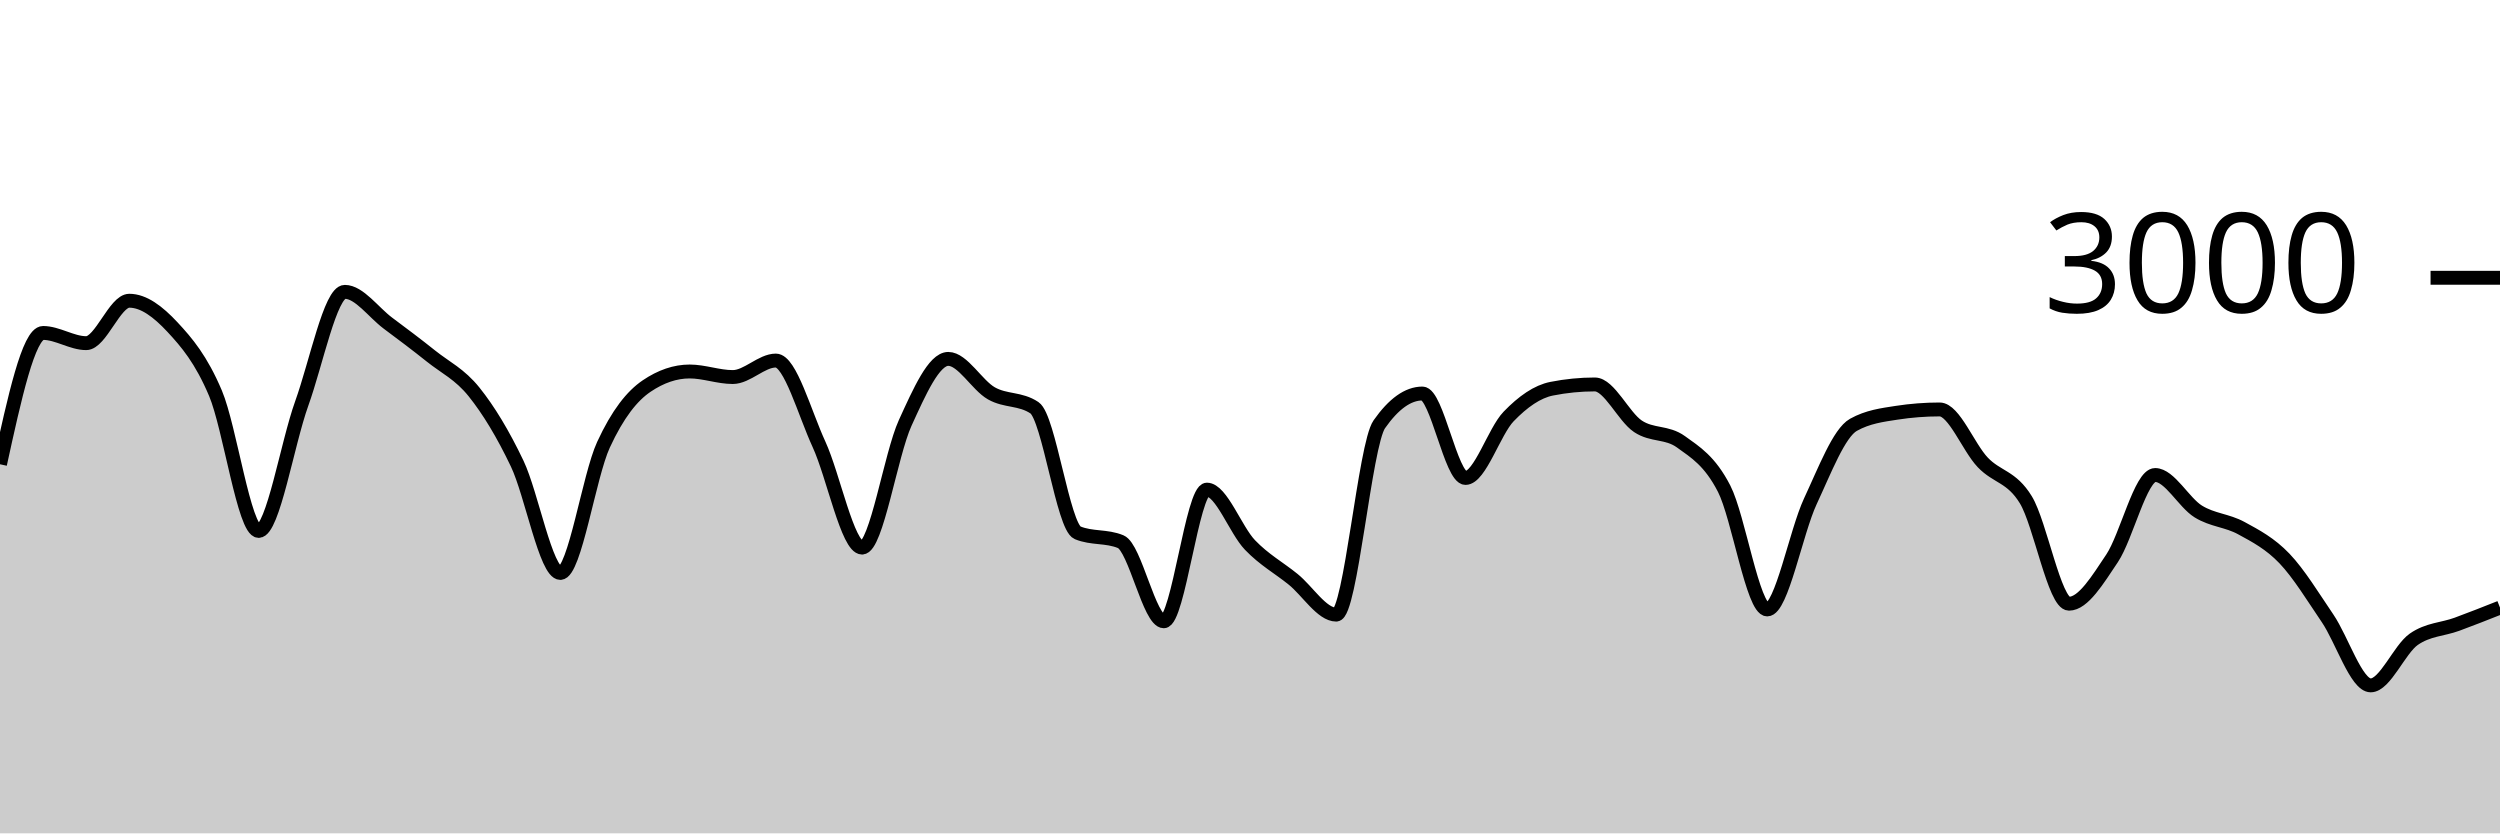
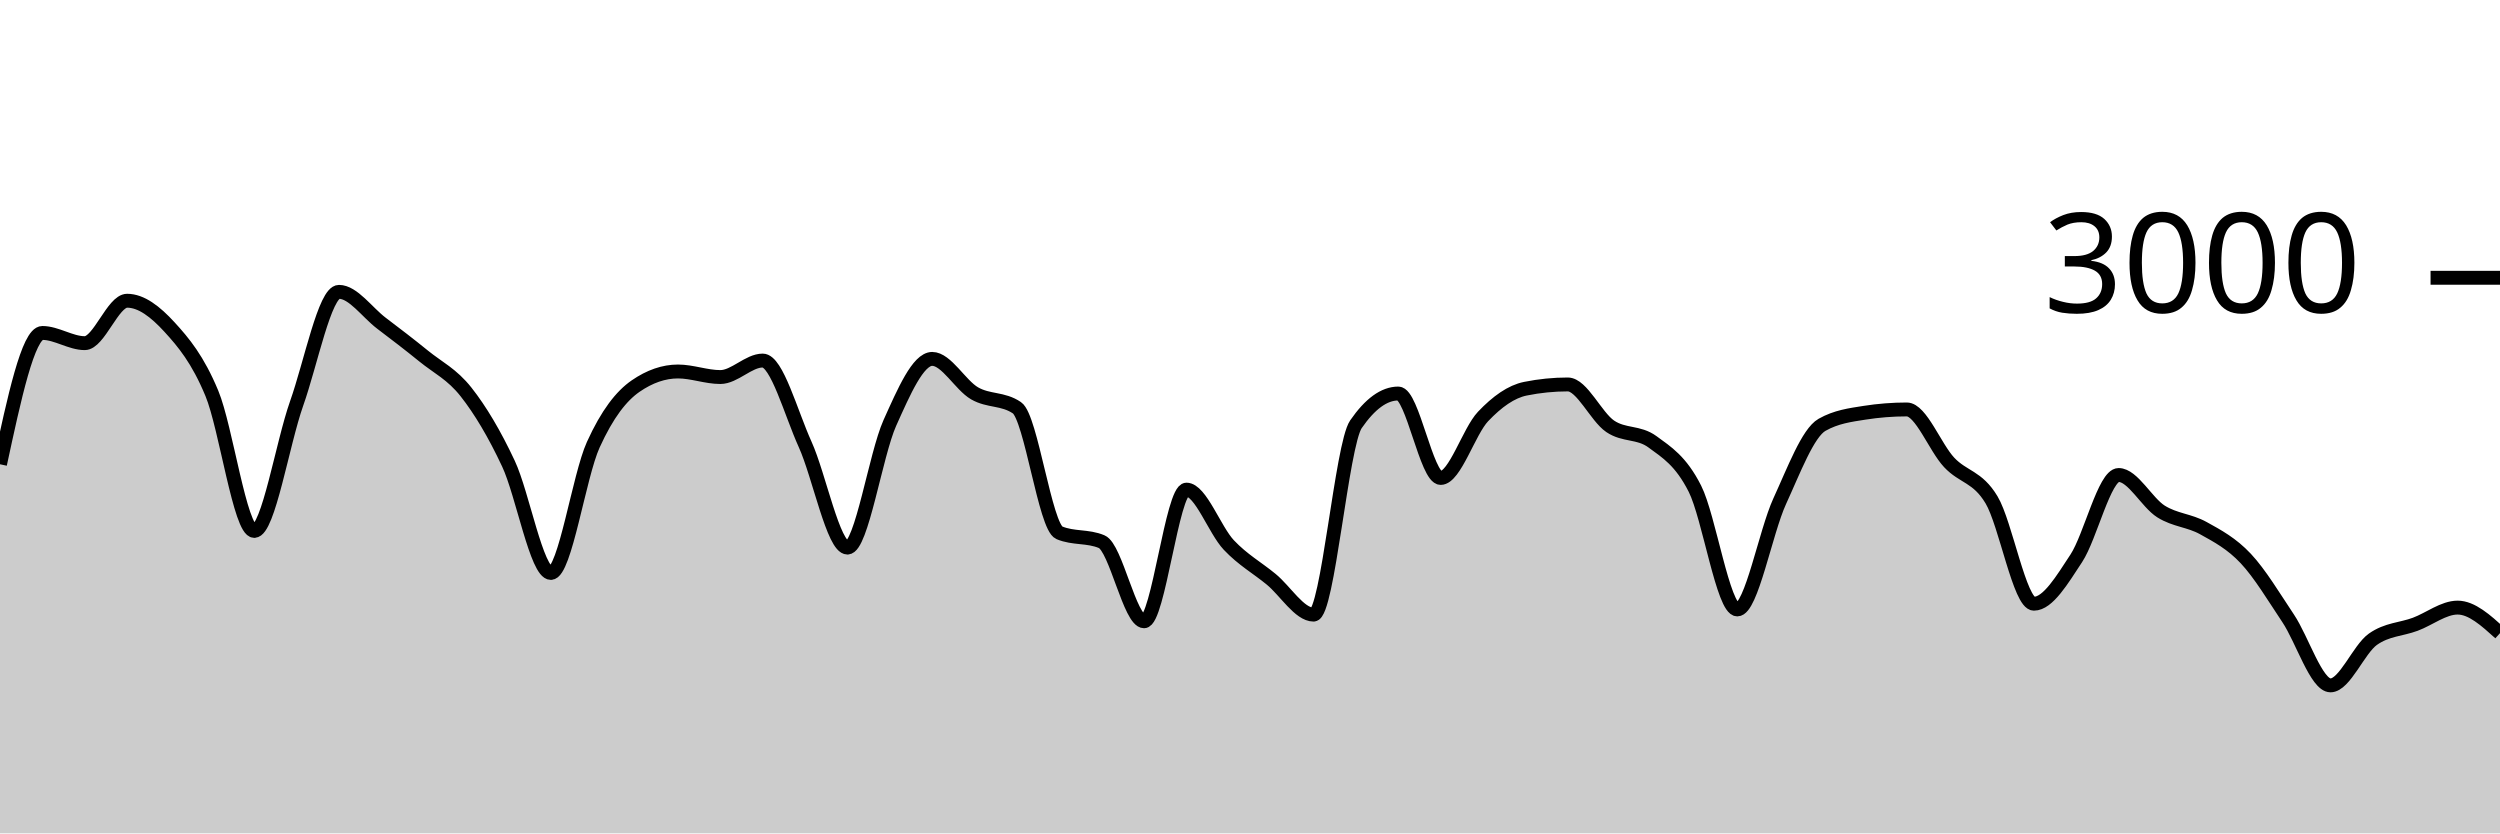
<svg xmlns="http://www.w3.org/2000/svg" viewBox="0 0 180 60">
  <g transform="translate(0,20)">
-     <path class="area" fill="rgba(0, 0, 0, 0.2)" d="M0,13.427C1.034,8.7,2.069,3.973,3.103,3.973C4.138,3.973,5.172,4.707,6.207,4.707C7.241,4.707,8.276,1.653,9.31,1.653C10.345,1.653,11.379,2.436,12.414,3.547C13.448,4.658,14.483,5.873,15.517,8.32C16.552,10.767,17.586,18.227,18.621,18.227C19.655,18.227,20.69,11.922,21.724,9.053C22.759,6.184,23.793,1.013,24.828,1.013C25.862,1.013,26.897,2.496,27.931,3.267C28.966,4.038,30,4.813,31.034,5.64C32.069,6.467,33.103,6.936,34.138,8.227C35.172,9.518,36.207,11.216,37.241,13.387C38.276,15.558,39.31,21.253,40.345,21.253C41.379,21.253,42.414,14.269,43.448,12.027C44.483,9.784,45.517,8.502,46.552,7.8C47.586,7.098,48.621,6.747,49.655,6.747C50.69,6.747,51.724,7.147,52.759,7.147C53.793,7.147,54.828,5.96,55.862,5.96C56.897,5.96,57.931,9.742,58.966,11.987C60,14.231,61.034,19.427,62.069,19.427C63.103,19.427,64.138,12.718,65.172,10.453C66.207,8.189,67.241,5.84,68.276,5.84C69.31,5.84,70.345,7.733,71.379,8.32C72.414,8.907,73.448,8.667,74.483,9.36C75.517,10.053,76.552,17.933,77.586,18.36C78.621,18.787,79.655,18.573,80.69,19C81.724,19.427,82.759,24.733,83.793,24.733C84.828,24.733,85.862,15.253,86.897,15.253C87.931,15.253,88.966,18.164,90,19.24C91.034,20.316,92.069,20.871,93.103,21.707C94.138,22.542,95.172,24.253,96.207,24.253C97.241,24.253,98.276,12.022,99.31,10.547C100.345,9.071,101.379,8.333,102.414,8.333C103.448,8.333,104.483,14.413,105.517,14.413C106.552,14.413,107.586,11.058,108.621,9.987C109.655,8.916,110.69,8.191,111.724,7.987C112.759,7.782,113.793,7.68,114.828,7.68C115.862,7.68,116.897,10.004,117.931,10.693C118.966,11.382,120,11.067,121.034,11.813C122.069,12.56,123.103,13.176,124.138,15.187C125.172,17.198,126.207,23.88,127.241,23.88C128.276,23.88,129.31,18.309,130.345,16.093C131.379,13.878,132.414,11.164,133.448,10.587C134.483,10.009,135.517,9.88,136.552,9.72C137.586,9.56,138.621,9.48,139.655,9.48C140.69,9.48,141.724,12.209,142.759,13.293C143.793,14.378,144.828,14.291,145.862,15.987C146.897,17.682,147.931,23.467,148.966,23.467C150,23.467,151.034,21.744,152.069,20.2C153.103,18.656,154.138,14.2,155.172,14.2C156.207,14.2,157.241,16.189,158.276,16.827C159.31,17.464,160.345,17.462,161.379,18.027C162.414,18.591,163.448,19.131,164.483,20.213C165.517,21.296,166.552,22.998,167.586,24.52C168.621,26.042,169.655,29.347,170.69,29.347C171.724,29.347,172.759,26.747,173.793,26.027C174.828,25.307,175.862,25.327,176.897,24.947C177.931,24.567,178.966,24.157,180,23.747L180,40C178.966,40,177.931,40,176.897,40C175.862,40,174.828,40,173.793,40C172.759,40,171.724,40,170.69,40C169.655,40,168.621,40,167.586,40C166.552,40,165.517,40,164.483,40C163.448,40,162.414,40,161.379,40C160.345,40,159.31,40,158.276,40C157.241,40,156.207,40,155.172,40C154.138,40,153.103,40,152.069,40C151.034,40,150,40,148.966,40C147.931,40,146.897,40,145.862,40C144.828,40,143.793,40,142.759,40C141.724,40,140.69,40,139.655,40C138.621,40,137.586,40,136.552,40C135.517,40,134.483,40,133.448,40C132.414,40,131.379,40,130.345,40C129.31,40,128.276,40,127.241,40C126.207,40,125.172,40,124.138,40C123.103,40,122.069,40,121.034,40C120,40,118.966,40,117.931,40C116.897,40,115.862,40,114.828,40C113.793,40,112.759,40,111.724,40C110.69,40,109.655,40,108.621,40C107.586,40,106.552,40,105.517,40C104.483,40,103.448,40,102.414,40C101.379,40,100.345,40,99.31,40C98.276,40,97.241,40,96.207,40C95.172,40,94.138,40,93.103,40C92.069,40,91.034,40,90,40C88.966,40,87.931,40,86.897,40C85.862,40,84.828,40,83.793,40C82.759,40,81.724,40,80.69,40C79.655,40,78.621,40,77.586,40C76.552,40,75.517,40,74.483,40C73.448,40,72.414,40,71.379,40C70.345,40,69.31,40,68.276,40C67.241,40,66.207,40,65.172,40C64.138,40,63.103,40,62.069,40C61.034,40,60,40,58.966,40C57.931,40,56.897,40,55.862,40C54.828,40,53.793,40,52.759,40C51.724,40,50.69,40,49.655,40C48.621,40,47.586,40,46.552,40C45.517,40,44.483,40,43.448,40C42.414,40,41.379,40,40.345,40C39.31,40,38.276,40,37.241,40C36.207,40,35.172,40,34.138,40C33.103,40,32.069,40,31.034,40C30,40,28.966,40,27.931,40C26.897,40,25.862,40,24.828,40C23.793,40,22.759,40,21.724,40C20.69,40,19.655,40,18.621,40C17.586,40,16.552,40,15.517,40C14.483,40,13.448,40,12.414,40C11.379,40,10.345,40,9.31,40C8.276,40,7.241,40,6.207,40C5.172,40,4.138,40,3.103,40C2.069,40,1.034,40,0,40Z" />
-     <path class="line" stroke="black" fill="none" d="M0,13.427C1.034,8.7,2.069,3.973,3.103,3.973C4.138,3.973,5.172,4.707,6.207,4.707C7.241,4.707,8.276,1.653,9.31,1.653C10.345,1.653,11.379,2.436,12.414,3.547C13.448,4.658,14.483,5.873,15.517,8.32C16.552,10.767,17.586,18.227,18.621,18.227C19.655,18.227,20.69,11.922,21.724,9.053C22.759,6.184,23.793,1.013,24.828,1.013C25.862,1.013,26.897,2.496,27.931,3.267C28.966,4.038,30,4.813,31.034,5.64C32.069,6.467,33.103,6.936,34.138,8.227C35.172,9.518,36.207,11.216,37.241,13.387C38.276,15.558,39.31,21.253,40.345,21.253C41.379,21.253,42.414,14.269,43.448,12.027C44.483,9.784,45.517,8.502,46.552,7.8C47.586,7.098,48.621,6.747,49.655,6.747C50.69,6.747,51.724,7.147,52.759,7.147C53.793,7.147,54.828,5.96,55.862,5.96C56.897,5.96,57.931,9.742,58.966,11.987C60,14.231,61.034,19.427,62.069,19.427C63.103,19.427,64.138,12.718,65.172,10.453C66.207,8.189,67.241,5.84,68.276,5.84C69.31,5.84,70.345,7.733,71.379,8.32C72.414,8.907,73.448,8.667,74.483,9.36C75.517,10.053,76.552,17.933,77.586,18.36C78.621,18.787,79.655,18.573,80.69,19C81.724,19.427,82.759,24.733,83.793,24.733C84.828,24.733,85.862,15.253,86.897,15.253C87.931,15.253,88.966,18.164,90,19.24C91.034,20.316,92.069,20.871,93.103,21.707C94.138,22.542,95.172,24.253,96.207,24.253C97.241,24.253,98.276,12.022,99.31,10.547C100.345,9.071,101.379,8.333,102.414,8.333C103.448,8.333,104.483,14.413,105.517,14.413C106.552,14.413,107.586,11.058,108.621,9.987C109.655,8.916,110.69,8.191,111.724,7.987C112.759,7.782,113.793,7.68,114.828,7.68C115.862,7.68,116.897,10.004,117.931,10.693C118.966,11.382,120,11.067,121.034,11.813C122.069,12.56,123.103,13.176,124.138,15.187C125.172,17.198,126.207,23.88,127.241,23.88C128.276,23.88,129.31,18.309,130.345,16.093C131.379,13.878,132.414,11.164,133.448,10.587C134.483,10.009,135.517,9.88,136.552,9.72C137.586,9.56,138.621,9.48,139.655,9.48C140.69,9.48,141.724,12.209,142.759,13.293C143.793,14.378,144.828,14.291,145.862,15.987C146.897,17.682,147.931,23.467,148.966,23.467C150,23.467,151.034,21.744,152.069,20.2C153.103,18.656,154.138,14.2,155.172,14.2C156.207,14.2,157.241,16.189,158.276,16.827C159.31,17.464,160.345,17.462,161.379,18.027C162.414,18.591,163.448,19.131,164.483,20.213C165.517,21.296,166.552,22.998,167.586,24.52C168.621,26.042,169.655,29.347,170.69,29.347C171.724,29.347,172.759,26.747,173.793,26.027C174.828,25.307,175.862,25.327,176.897,24.947C177.931,24.567,178.966,24.157,180,23.747" />
+     <path class="area" fill="rgba(0, 0, 0, 0.2)" d="M0,13.427C1.017,8.7,2.034,3.973,3.051,3.973C4.068,3.973,5.085,4.707,6.102,4.707C7.119,4.707,8.136,1.653,9.153,1.653C10.169,1.653,11.186,2.436,12.203,3.547C13.22,4.658,14.237,5.873,15.254,8.32C16.271,10.767,17.288,18.227,18.305,18.227C19.322,18.227,20.339,11.922,21.356,9.053C22.373,6.184,23.39,1.013,24.407,1.013C25.424,1.013,26.441,2.496,27.458,3.267C28.475,4.038,29.492,4.813,30.508,5.64C31.525,6.467,32.542,6.936,33.559,8.227C34.576,9.518,35.593,11.216,36.61,13.387C37.627,15.558,38.644,21.253,39.661,21.253C40.678,21.253,41.695,14.269,42.712,12.027C43.729,9.784,44.746,8.502,45.763,7.8C46.78,7.098,47.797,6.747,48.814,6.747C49.831,6.747,50.847,7.147,51.864,7.147C52.881,7.147,53.898,5.96,54.915,5.96C55.932,5.96,56.949,9.742,57.966,11.987C58.983,14.231,60,19.427,61.017,19.427C62.034,19.427,63.051,12.718,64.068,10.453C65.085,8.189,66.102,5.84,67.119,5.84C68.136,5.84,69.153,7.733,70.169,8.32C71.186,8.907,72.203,8.667,73.22,9.36C74.237,10.053,75.254,17.933,76.271,18.36C77.288,18.787,78.305,18.573,79.322,19C80.339,19.427,81.356,24.733,82.373,24.733C83.39,24.733,84.407,15.253,85.424,15.253C86.441,15.253,87.458,18.164,88.475,19.24C89.492,20.316,90.508,20.871,91.525,21.707C92.542,22.542,93.559,24.253,94.576,24.253C95.593,24.253,96.61,12.022,97.627,10.547C98.644,9.071,99.661,8.333,100.678,8.333C101.695,8.333,102.712,14.413,103.729,14.413C104.746,14.413,105.763,11.058,106.78,9.987C107.797,8.916,108.814,8.191,109.831,7.987C110.847,7.782,111.864,7.68,112.881,7.68C113.898,7.68,114.915,10.004,115.932,10.693C116.949,11.382,117.966,11.067,118.983,11.813C120,12.56,121.017,13.176,122.034,15.187C123.051,17.198,124.068,23.88,125.085,23.88C126.102,23.88,127.119,18.309,128.136,16.093C129.153,13.878,130.169,11.164,131.186,10.587C132.203,10.009,133.22,9.88,134.237,9.72C135.254,9.56,136.271,9.48,137.288,9.48C138.305,9.48,139.322,12.209,140.339,13.293C141.356,14.378,142.373,14.291,143.39,15.987C144.407,17.682,145.424,23.467,146.441,23.467C147.458,23.467,148.475,21.744,149.492,20.2C150.508,18.656,151.525,14.2,152.542,14.2C153.559,14.2,154.576,16.189,155.593,16.827C156.61,17.464,157.627,17.462,158.644,18.027C159.661,18.591,160.678,19.131,161.695,20.213C162.712,21.296,163.729,22.998,164.746,24.52C165.763,26.042,166.78,29.347,167.797,29.347C168.814,29.347,169.831,26.747,170.847,26.027C171.864,25.307,172.881,25.327,173.898,24.947C174.915,24.567,175.932,23.747,176.949,23.747C177.966,23.747,178.983,24.667,180,25.587L180,40C178.983,40,177.966,40,176.949,40C175.932,40,174.915,40,173.898,40C172.881,40,171.864,40,170.847,40C169.831,40,168.814,40,167.797,40C166.78,40,165.763,40,164.746,40C163.729,40,162.712,40,161.695,40C160.678,40,159.661,40,158.644,40C157.627,40,156.61,40,155.593,40C154.576,40,153.559,40,152.542,40C151.525,40,150.508,40,149.492,40C148.475,40,147.458,40,146.441,40C145.424,40,144.407,40,143.39,40C142.373,40,141.356,40,140.339,40C139.322,40,138.305,40,137.288,40C136.271,40,135.254,40,134.237,40C133.22,40,132.203,40,131.186,40C130.169,40,129.153,40,128.136,40C127.119,40,126.102,40,125.085,40C124.068,40,123.051,40,122.034,40C121.017,40,120,40,118.983,40C117.966,40,116.949,40,115.932,40C114.915,40,113.898,40,112.881,40C111.864,40,110.847,40,109.831,40C108.814,40,107.797,40,106.78,40C105.763,40,104.746,40,103.729,40C102.712,40,101.695,40,100.678,40C99.661,40,98.644,40,97.627,40C96.61,40,95.593,40,94.576,40C93.559,40,92.542,40,91.525,40C90.508,40,89.492,40,88.475,40C87.458,40,86.441,40,85.424,40C84.407,40,83.39,40,82.373,40C81.356,40,80.339,40,79.322,40C78.305,40,77.288,40,76.271,40C75.254,40,74.237,40,73.22,40C72.203,40,71.186,40,70.169,40C69.153,40,68.136,40,67.119,40C66.102,40,65.085,40,64.068,40C63.051,40,62.034,40,61.017,40C60,40,58.983,40,57.966,40C56.949,40,55.932,40,54.915,40C53.898,40,52.881,40,51.864,40C50.847,40,49.831,40,48.814,40C47.797,40,46.78,40,45.763,40C44.746,40,43.729,40,42.712,40C41.695,40,40.678,40,39.661,40C38.644,40,37.627,40,36.61,40C35.593,40,34.576,40,33.559,40C32.542,40,31.525,40,30.508,40C29.492,40,28.475,40,27.458,40C26.441,40,25.424,40,24.407,40C23.39,40,22.373,40,21.356,40C20.339,40,19.322,40,18.305,40C17.288,40,16.271,40,15.254,40C14.237,40,13.22,40,12.203,40C11.186,40,10.169,40,9.153,40C8.136,40,7.119,40,6.102,40C5.085,40,4.068,40,3.051,40C2.034,40,1.017,40,0,40Z" />
+     <path class="line" stroke="black" fill="none" d="M0,13.427C1.017,8.7,2.034,3.973,3.051,3.973C4.068,3.973,5.085,4.707,6.102,4.707C7.119,4.707,8.136,1.653,9.153,1.653C10.169,1.653,11.186,2.436,12.203,3.547C13.22,4.658,14.237,5.873,15.254,8.32C16.271,10.767,17.288,18.227,18.305,18.227C19.322,18.227,20.339,11.922,21.356,9.053C22.373,6.184,23.39,1.013,24.407,1.013C25.424,1.013,26.441,2.496,27.458,3.267C28.475,4.038,29.492,4.813,30.508,5.64C31.525,6.467,32.542,6.936,33.559,8.227C34.576,9.518,35.593,11.216,36.61,13.387C37.627,15.558,38.644,21.253,39.661,21.253C40.678,21.253,41.695,14.269,42.712,12.027C43.729,9.784,44.746,8.502,45.763,7.8C46.78,7.098,47.797,6.747,48.814,6.747C49.831,6.747,50.847,7.147,51.864,7.147C52.881,7.147,53.898,5.96,54.915,5.96C55.932,5.96,56.949,9.742,57.966,11.987C58.983,14.231,60,19.427,61.017,19.427C62.034,19.427,63.051,12.718,64.068,10.453C65.085,8.189,66.102,5.84,67.119,5.84C68.136,5.84,69.153,7.733,70.169,8.32C71.186,8.907,72.203,8.667,73.22,9.36C74.237,10.053,75.254,17.933,76.271,18.36C77.288,18.787,78.305,18.573,79.322,19C80.339,19.427,81.356,24.733,82.373,24.733C83.39,24.733,84.407,15.253,85.424,15.253C86.441,15.253,87.458,18.164,88.475,19.24C89.492,20.316,90.508,20.871,91.525,21.707C92.542,22.542,93.559,24.253,94.576,24.253C95.593,24.253,96.61,12.022,97.627,10.547C98.644,9.071,99.661,8.333,100.678,8.333C101.695,8.333,102.712,14.413,103.729,14.413C104.746,14.413,105.763,11.058,106.78,9.987C107.797,8.916,108.814,8.191,109.831,7.987C110.847,7.782,111.864,7.68,112.881,7.68C113.898,7.68,114.915,10.004,115.932,10.693C116.949,11.382,117.966,11.067,118.983,11.813C120,12.56,121.017,13.176,122.034,15.187C123.051,17.198,124.068,23.88,125.085,23.88C126.102,23.88,127.119,18.309,128.136,16.093C129.153,13.878,130.169,11.164,131.186,10.587C132.203,10.009,133.22,9.88,134.237,9.72C135.254,9.56,136.271,9.48,137.288,9.48C138.305,9.48,139.322,12.209,140.339,13.293C141.356,14.378,142.373,14.291,143.39,15.987C144.407,17.682,145.424,23.467,146.441,23.467C147.458,23.467,148.475,21.744,149.492,20.2C150.508,18.656,151.525,14.2,152.542,14.2C153.559,14.2,154.576,16.189,155.593,16.827C156.61,17.464,157.627,17.462,158.644,18.027C159.661,18.591,160.678,19.131,161.695,20.213C162.712,21.296,163.729,22.998,164.746,24.52C165.763,26.042,166.78,29.347,167.797,29.347C168.814,29.347,169.831,26.747,170.847,26.027C171.864,25.307,172.881,25.327,173.898,24.947C174.915,24.567,175.932,23.747,176.949,23.747C177.966,23.747,178.983,24.667,180,25.587" />
    <path class="axis-ceiling" stroke-width="1" stroke="black" fill="none" d="M175,0L180,0" />
    <text class="axis-ceiling-label" font-family="sans-serif" text-anchor="end" font-size="10px" x="170" y="2.5">3000</text>
  </g>
</svg>
